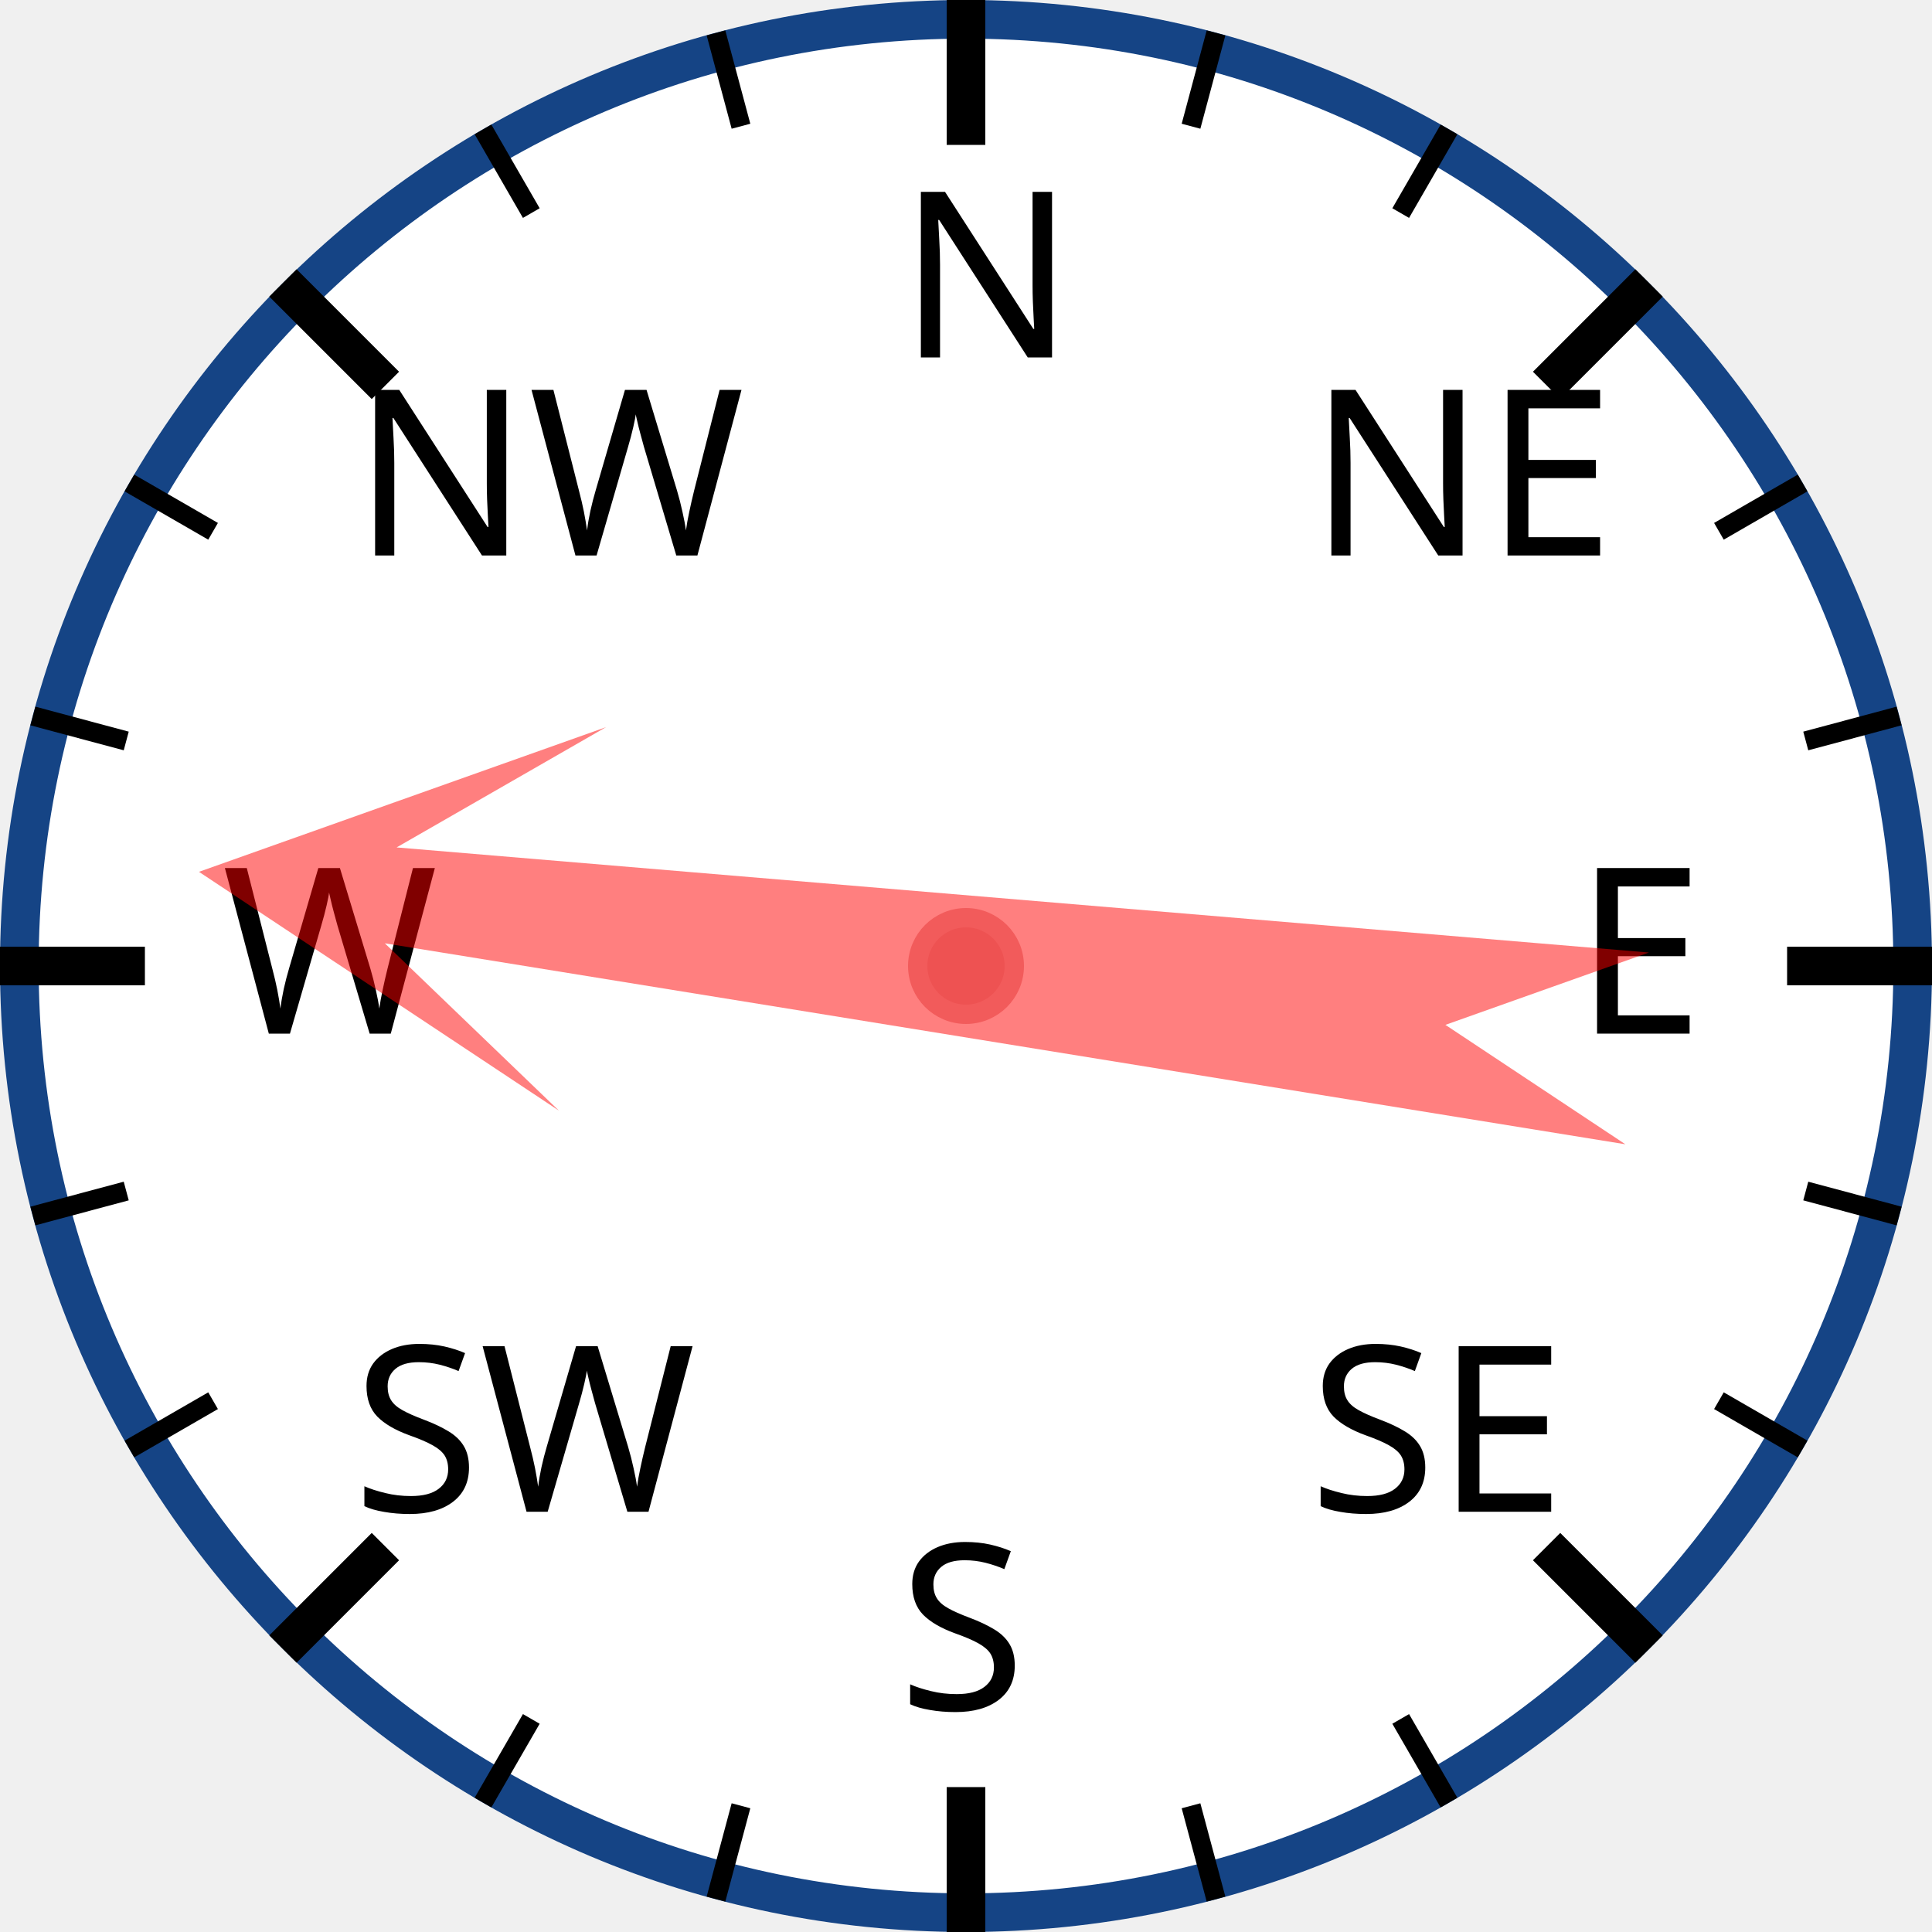
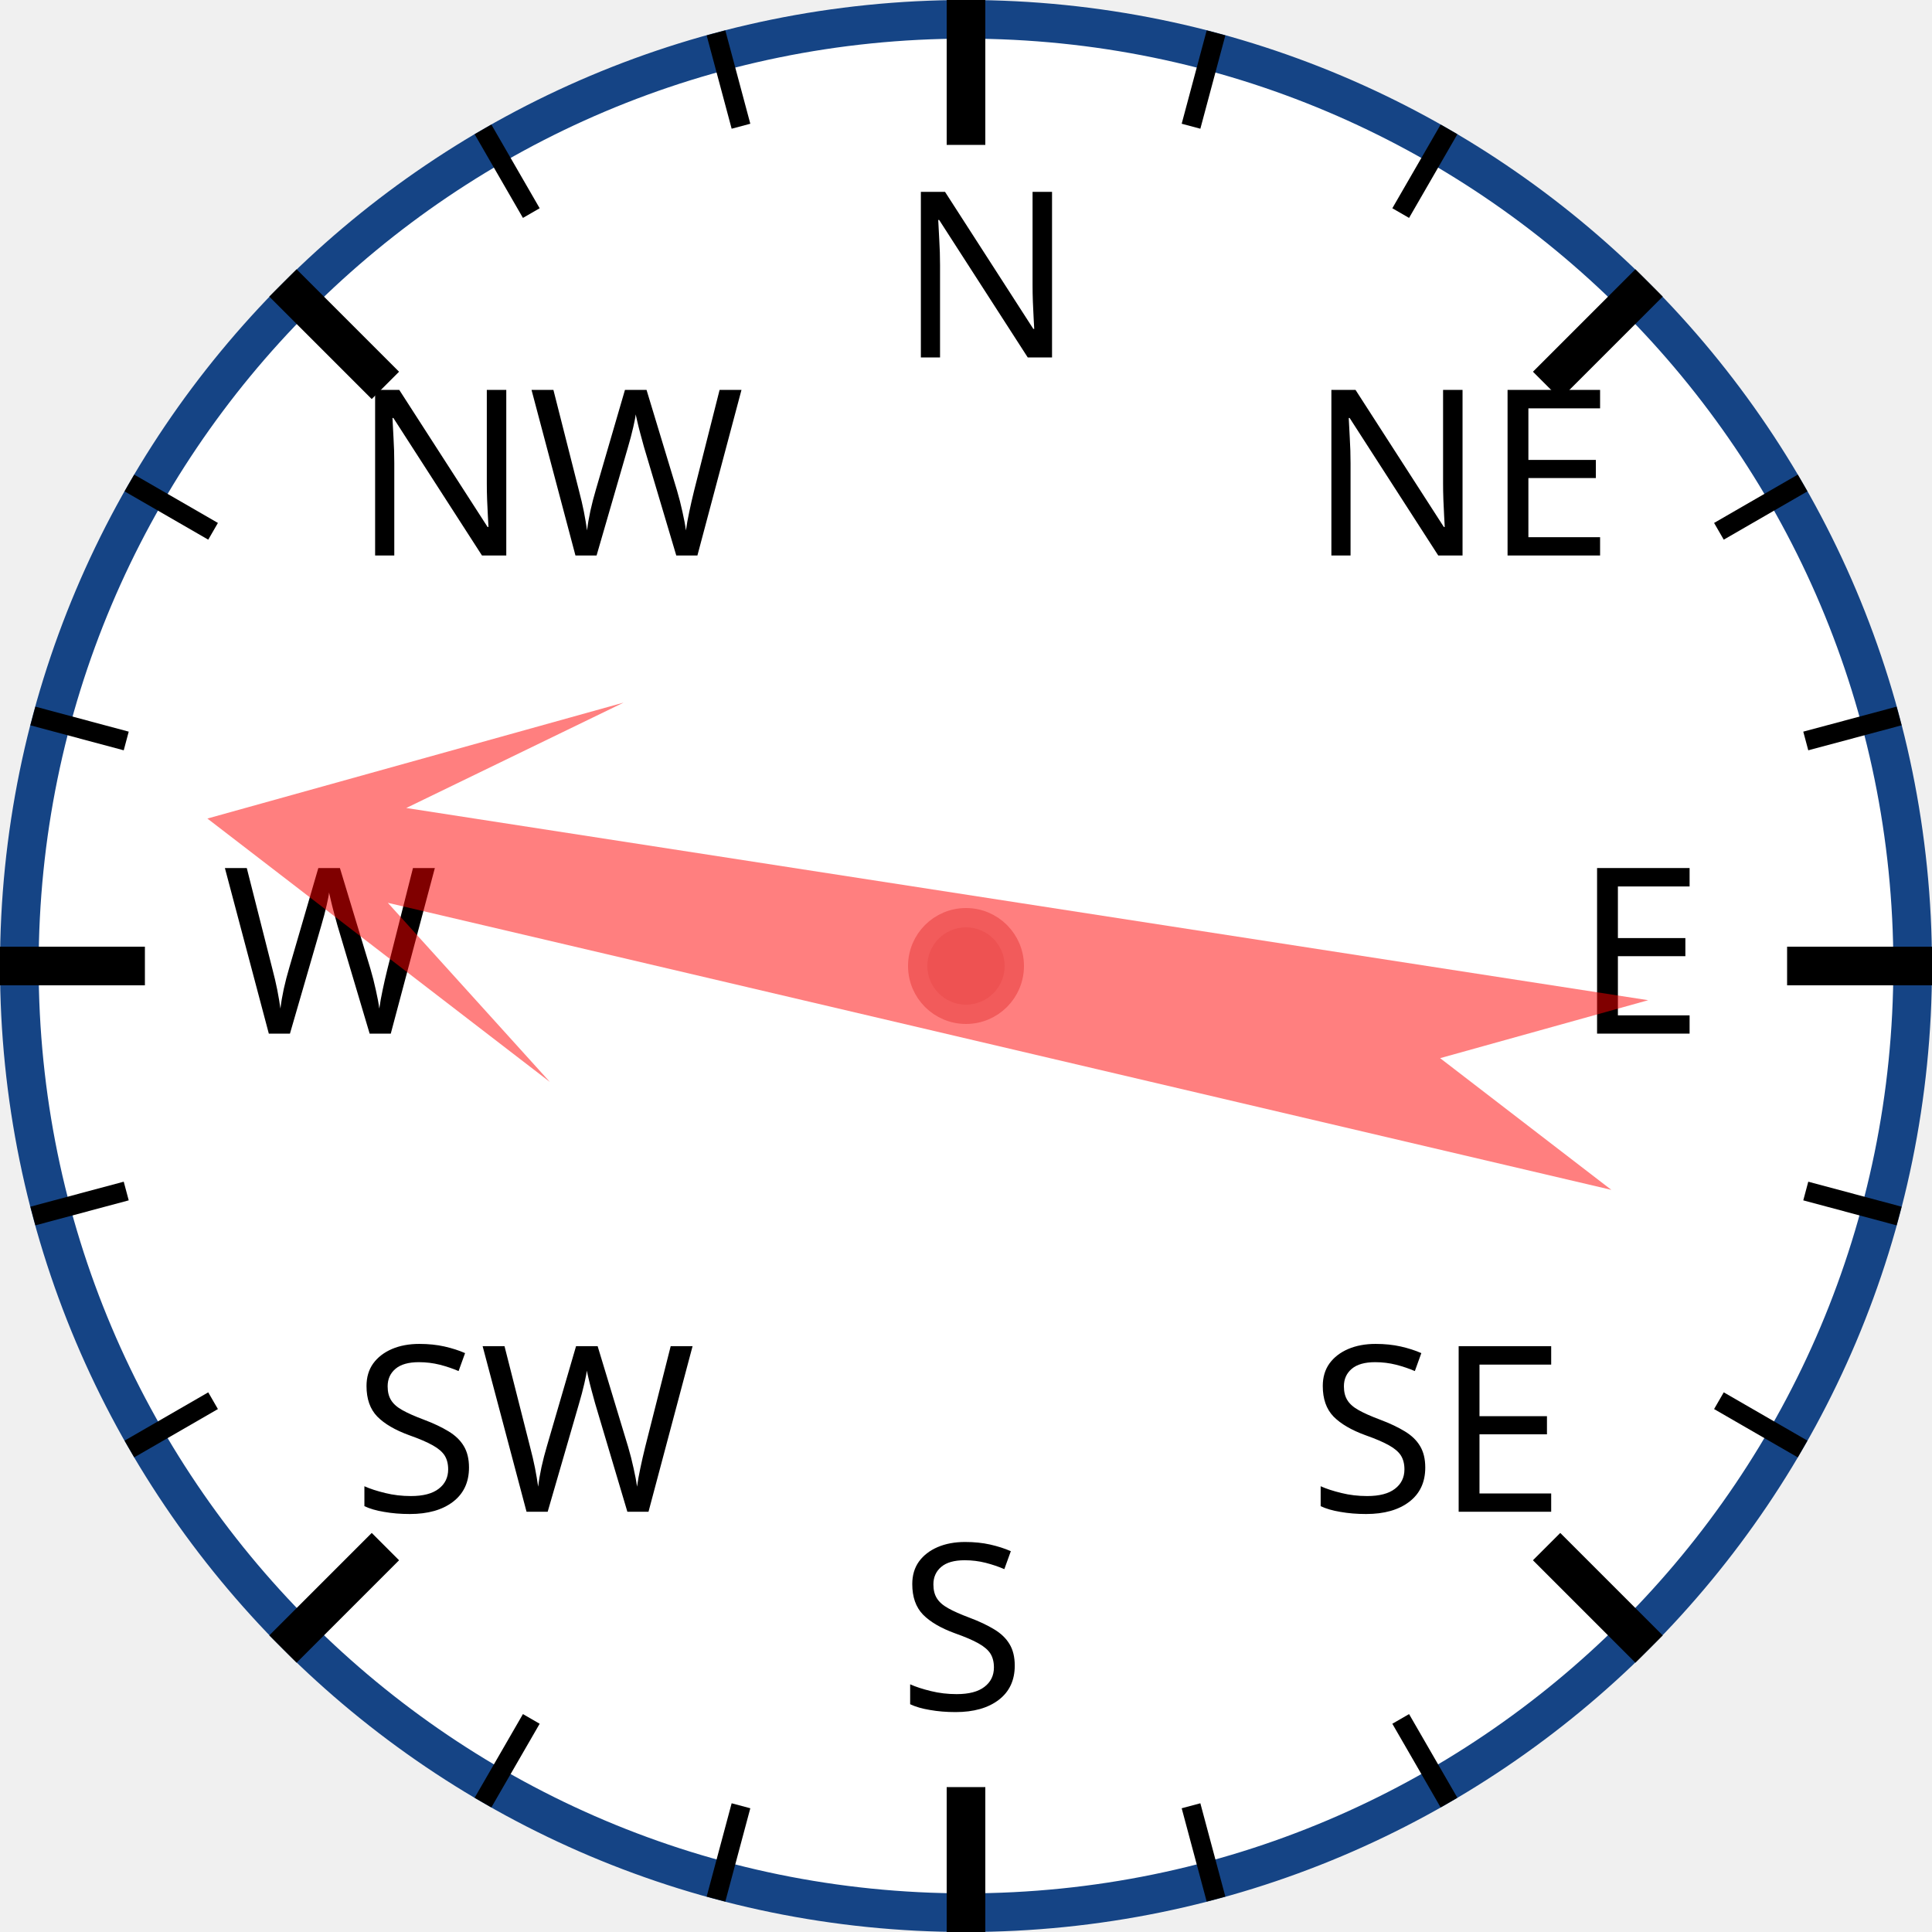
<svg xmlns="http://www.w3.org/2000/svg" width="120px" height="120px" viewBox="0 0 200 200">
  <circle cx="100" cy="100" r="98" style="fill: white; stroke: #154485; stroke-width: 4;" />
  <text x="93.0" y="37.0" style="font-family: sans-serif; font-size: 18pt;">N</text>
  <line x1="100.0" y1="0.0" x2="100.0" y2="15.0" style="stroke: black; stroke-width: 4;" />
  <line x1="74.118" y1="3.407" x2="76.706" y2="13.067" style="stroke: black; stroke-width: 2;" />
  <line x1="50" y1="13.397" x2="55" y2="22.058" style="stroke: black; stroke-width: 2;" />
  <text x="36.503" y="57.503" style="font-family: sans-serif; font-size: 18pt;">NW</text>
  <line x1="29.289" y1="29.289" x2="39.896" y2="39.896" style="stroke: black; stroke-width: 4;" />
  <line x1="13.397" y1="50" x2="22.058" y2="55" style="stroke: black; stroke-width: 2;" />
  <line x1="3.407" y1="74.118" x2="13.067" y2="76.706" style="stroke: black; stroke-width: 2;" />
  <text x="23.0" y="107.0" style="font-family: sans-serif; font-size: 18pt;">W</text>
  <line x1="0.0" y1="100.0" x2="15.0" y2="100.0" style="stroke: black; stroke-width: 4;" />
  <line x1="3.407" y1="125.882" x2="13.067" y2="123.294" style="stroke: black; stroke-width: 2;" />
  <line x1="13.397" y1="150" x2="22.058" y2="145" style="stroke: black; stroke-width: 2;" />
  <text x="36.503" y="156.497" style="font-family: sans-serif; font-size: 18pt;">SW</text>
  <line x1="29.289" y1="170.711" x2="39.896" y2="160.104" style="stroke: black; stroke-width: 4;" />
  <line x1="50" y1="186.603" x2="55" y2="177.942" style="stroke: black; stroke-width: 2;" />
  <line x1="74.118" y1="196.593" x2="76.706" y2="186.933" style="stroke: black; stroke-width: 2;" />
  <text x="93" y="177.0" style="font-family: sans-serif; font-size: 18pt;">S</text>
  <line x1="100" y1="200.0" x2="100" y2="185.0" style="stroke: black; stroke-width: 4;" />
  <line x1="125.882" y1="196.593" x2="123.294" y2="186.933" style="stroke: black; stroke-width: 2;" />
  <line x1="150.0" y1="186.603" x2="145.0" y2="177.942" style="stroke: black; stroke-width: 2;" />
  <text x="135.497" y="156.497" style="font-family: sans-serif; font-size: 18pt;">SE</text>
  <line x1="170.711" y1="170.711" x2="160.104" y2="160.104" style="stroke: black; stroke-width: 4;" />
  <line x1="186.603" y1="150" x2="177.942" y2="145" style="stroke: black; stroke-width: 2;" />
  <line x1="196.593" y1="125.882" x2="186.933" y2="123.294" style="stroke: black; stroke-width: 2;" />
  <text x="163.0" y="107" style="font-family: sans-serif; font-size: 18pt;">E</text>
  <line x1="200.0" y1="100" x2="185.0" y2="100" style="stroke: black; stroke-width: 4;" />
  <line x1="196.593" y1="74.118" x2="186.933" y2="76.706" style="stroke: black; stroke-width: 2;" />
  <line x1="186.603" y1="50" x2="177.942" y2="55" style="stroke: black; stroke-width: 2;" />
  <text x="135.497" y="57.503" style="font-family: sans-serif; font-size: 18pt;">NE</text>
  <line x1="170.711" y1="29.289" x2="160.104" y2="39.896" style="stroke: black; stroke-width: 4;" />
  <line x1="150" y1="13.397" x2="145" y2="22.058" style="stroke: black; stroke-width: 2;" />
  <line x1="125.882" y1="3.407" x2="123.294" y2="13.067" style="stroke: black; stroke-width: 2;" />
-   <polygon points="100 20 120 60 105 40 110 170 100 150 90 170 95 40 80 60" style="fill: red; fill-opacity: 0.5;" transform="rotate(277,100,100)" />
+   <polygon points="100 20 120 60 105 40 110 170 100 150 90 170 95 40 80 60" style="fill: red; fill-opacity: 0.5;" transform="rotate(281,100,100)" />
  <circle cx="100" cy="100" r="5" style="fill: #EE5252; stroke: #F25B5B; stroke-width: 2;" />
</svg>
